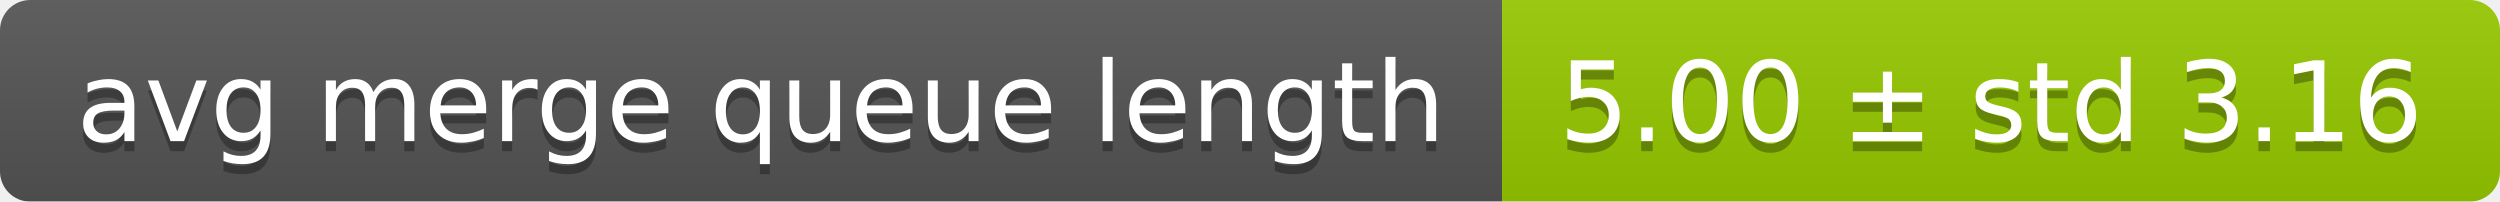
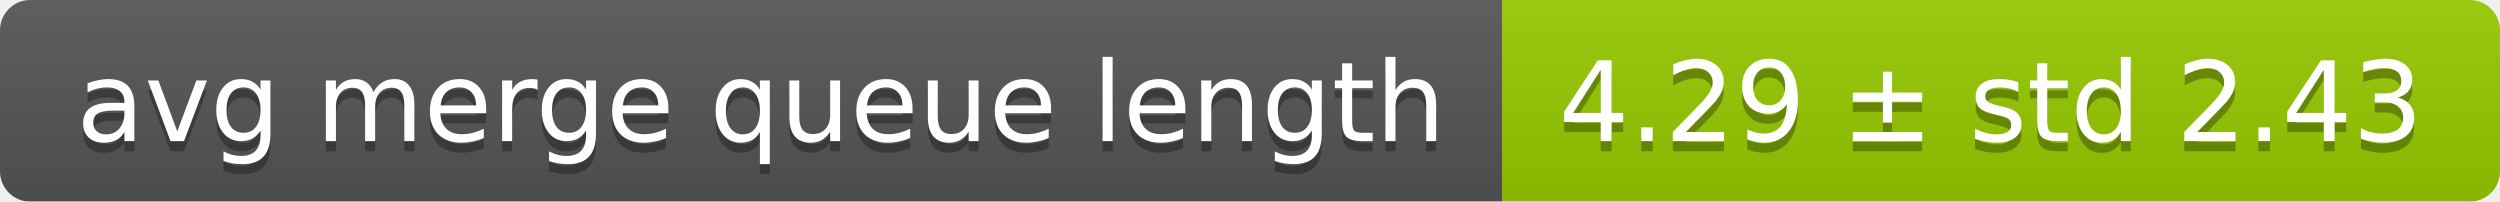
<svg xmlns="http://www.w3.org/2000/svg" width="248" height="20">
  <linearGradient id="smooth" x2="0" y2="100%">
    <stop offset="0" stop-color="#bbb" stop-opacity=".1" />
    <stop offset="1" stop-opacity=".1" />
  </linearGradient>
  <mask id="round">
    <rect width="248" height="20" rx="3" fill="#fff" />
  </mask>
  <g mask="url(#round)">
    <rect width="149" height="20" fill="#555" />
    <rect x="149" width="99" height="20" fill="#97ca00" />
    <rect width="248" height="20" fill="url(#smooth)" />
  </g>
  <g fill="#fff" text-anchor="middle" font-family="DejaVu Sans,Verdana,Geneva,sans-serif" font-size="11">
    <text x="75.5" y="15" fill="#010101" fill-opacity=".3">avg merge queue length</text>
    <text x="75.5" y="14">avg merge queue length</text>
-     <text x="197.5" y="15" fill="#010101" fill-opacity=".3">5.00 ± std 3.16</text>
-     <text x="197.5" y="14">5.00 ± std 3.16</text>
+     <text x="197.5" y="15" fill="#010101" fill-opacity=".3">4.29 ± std 2.43</text>
+     <text x="197.5" y="14">4.29 ± std 2.43</text>
  </g>
</svg>
